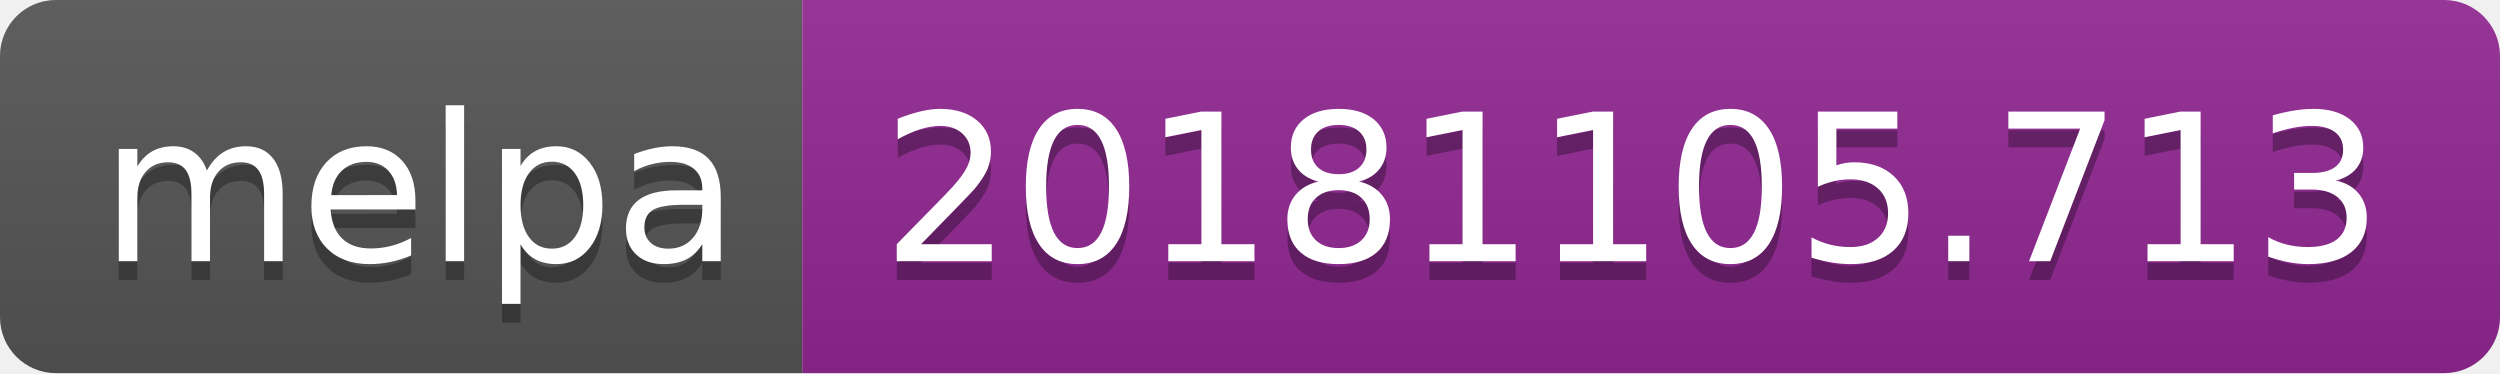
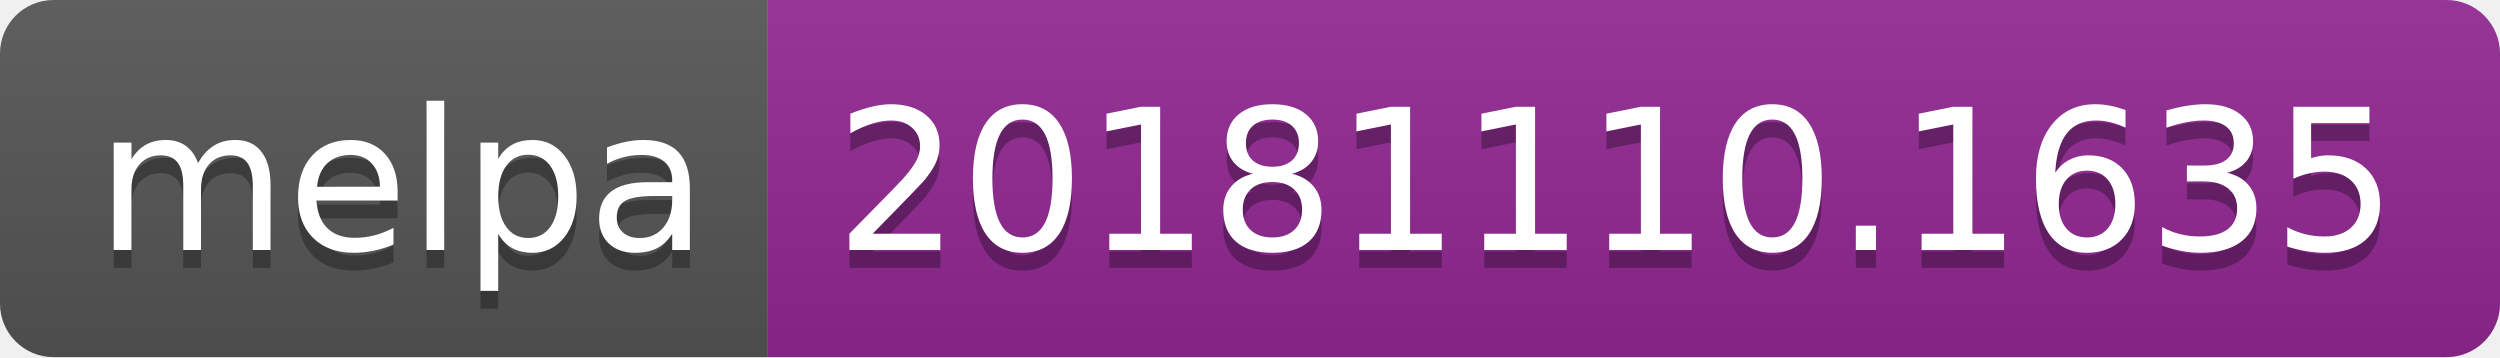
- <svg xmlns="http://www.w3.org/2000/svg" width="134" height="20">
+ <svg xmlns="http://www.w3.org/2000/svg" width="140" height="20">
  <linearGradient id="b" x2="0" y2="100%">
    <stop offset="0" stop-color="#bbb" stop-opacity=".1" />
    <stop offset="1" stop-opacity=".1" />
  </linearGradient>
  <clipPath id="a">
-     <rect width="134" height="20" rx="3" fill="#fff" />
+     <rect width="140" height="20" rx="3" fill="#fff" />
  </clipPath>
  <g clip-path="url(#a)">
    <path fill="#555" d="M0 0h43v20H0z" />
-     <path fill="#922793" d="M43 0h91v20H43z" />
-     <path fill="url(#b)" d="M0 0h134v20H0z" />
+     <path fill="#922793" d="M43 0h97v20H43z" />
+     <path fill="url(#b)" d="M0 0h140v20H0z" />
  </g>
  <g fill="#fff" text-anchor="middle" font-family="DejaVu Sans,Verdana,Geneva,sans-serif" font-size="110">
    <text x="225" y="150" fill="#010101" fill-opacity=".3" transform="scale(.1)" textLength="330">melpa</text>
    <text x="225" y="140" transform="scale(.1)" textLength="330">melpa</text>
-     <text x="875" y="150" fill="#010101" fill-opacity=".3" transform="scale(.1)" textLength="810">20181105.713</text>
-     <text x="875" y="140" transform="scale(.1)" textLength="810">20181105.713</text>
+     <text x="905" y="150" fill="#010101" fill-opacity=".3" transform="scale(.1)" textLength="870">20181110.1635</text>
+     <text x="905" y="140" transform="scale(.1)" textLength="870">20181110.1635</text>
  </g>
</svg>
